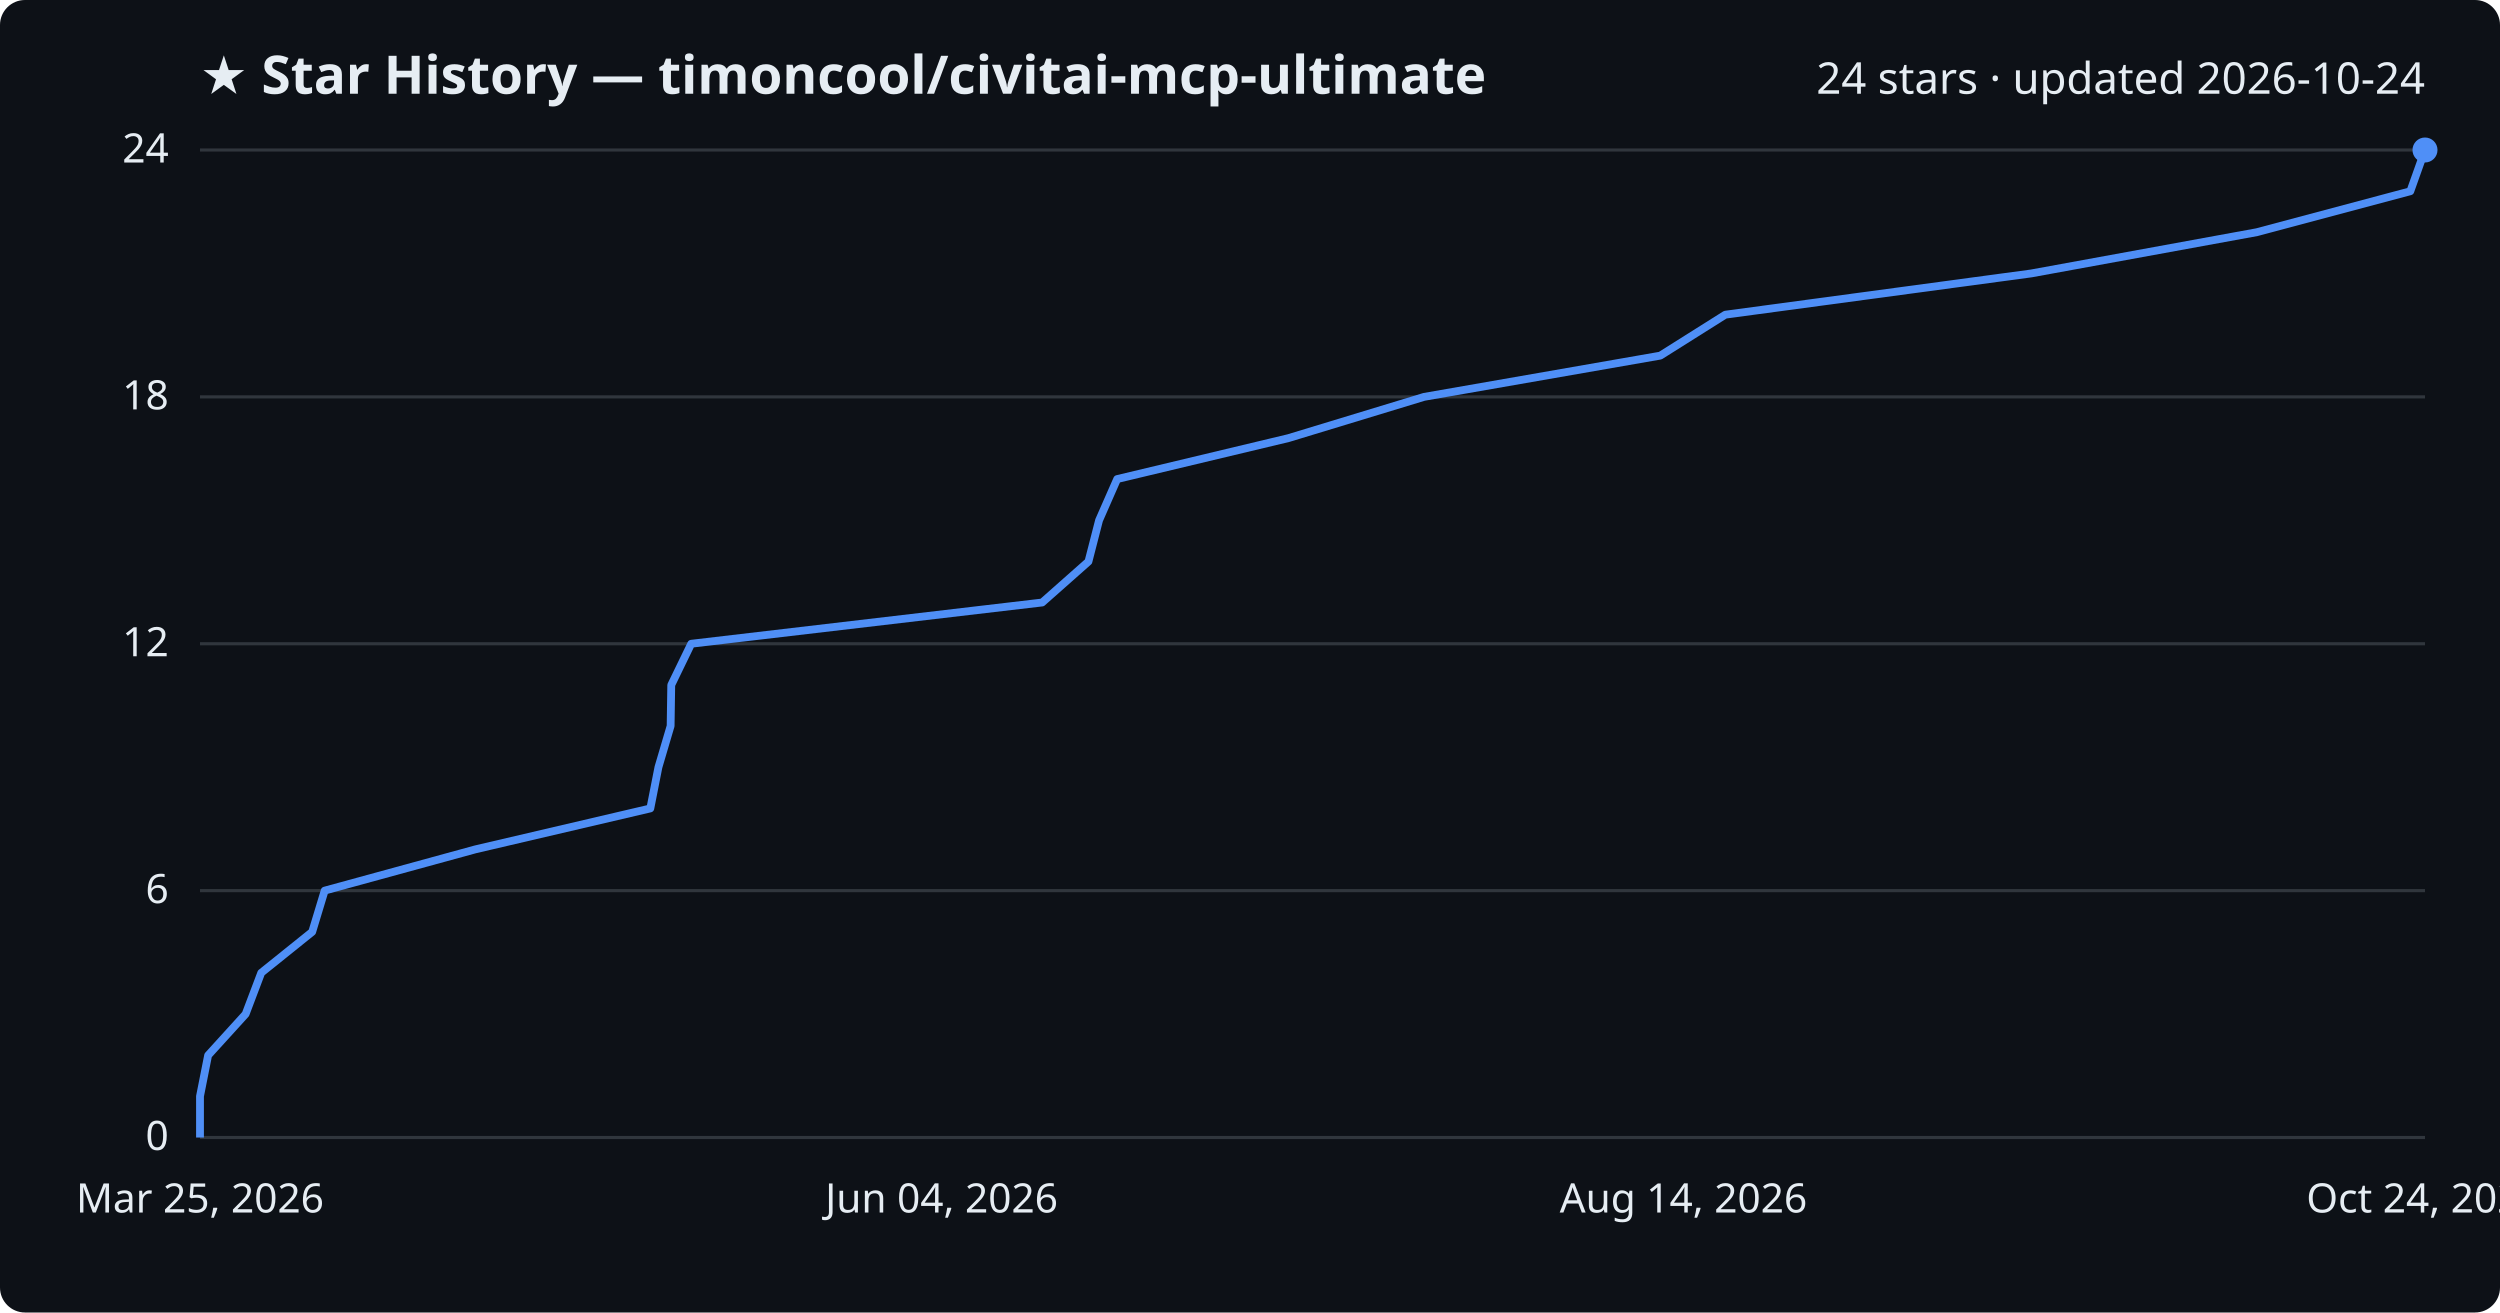
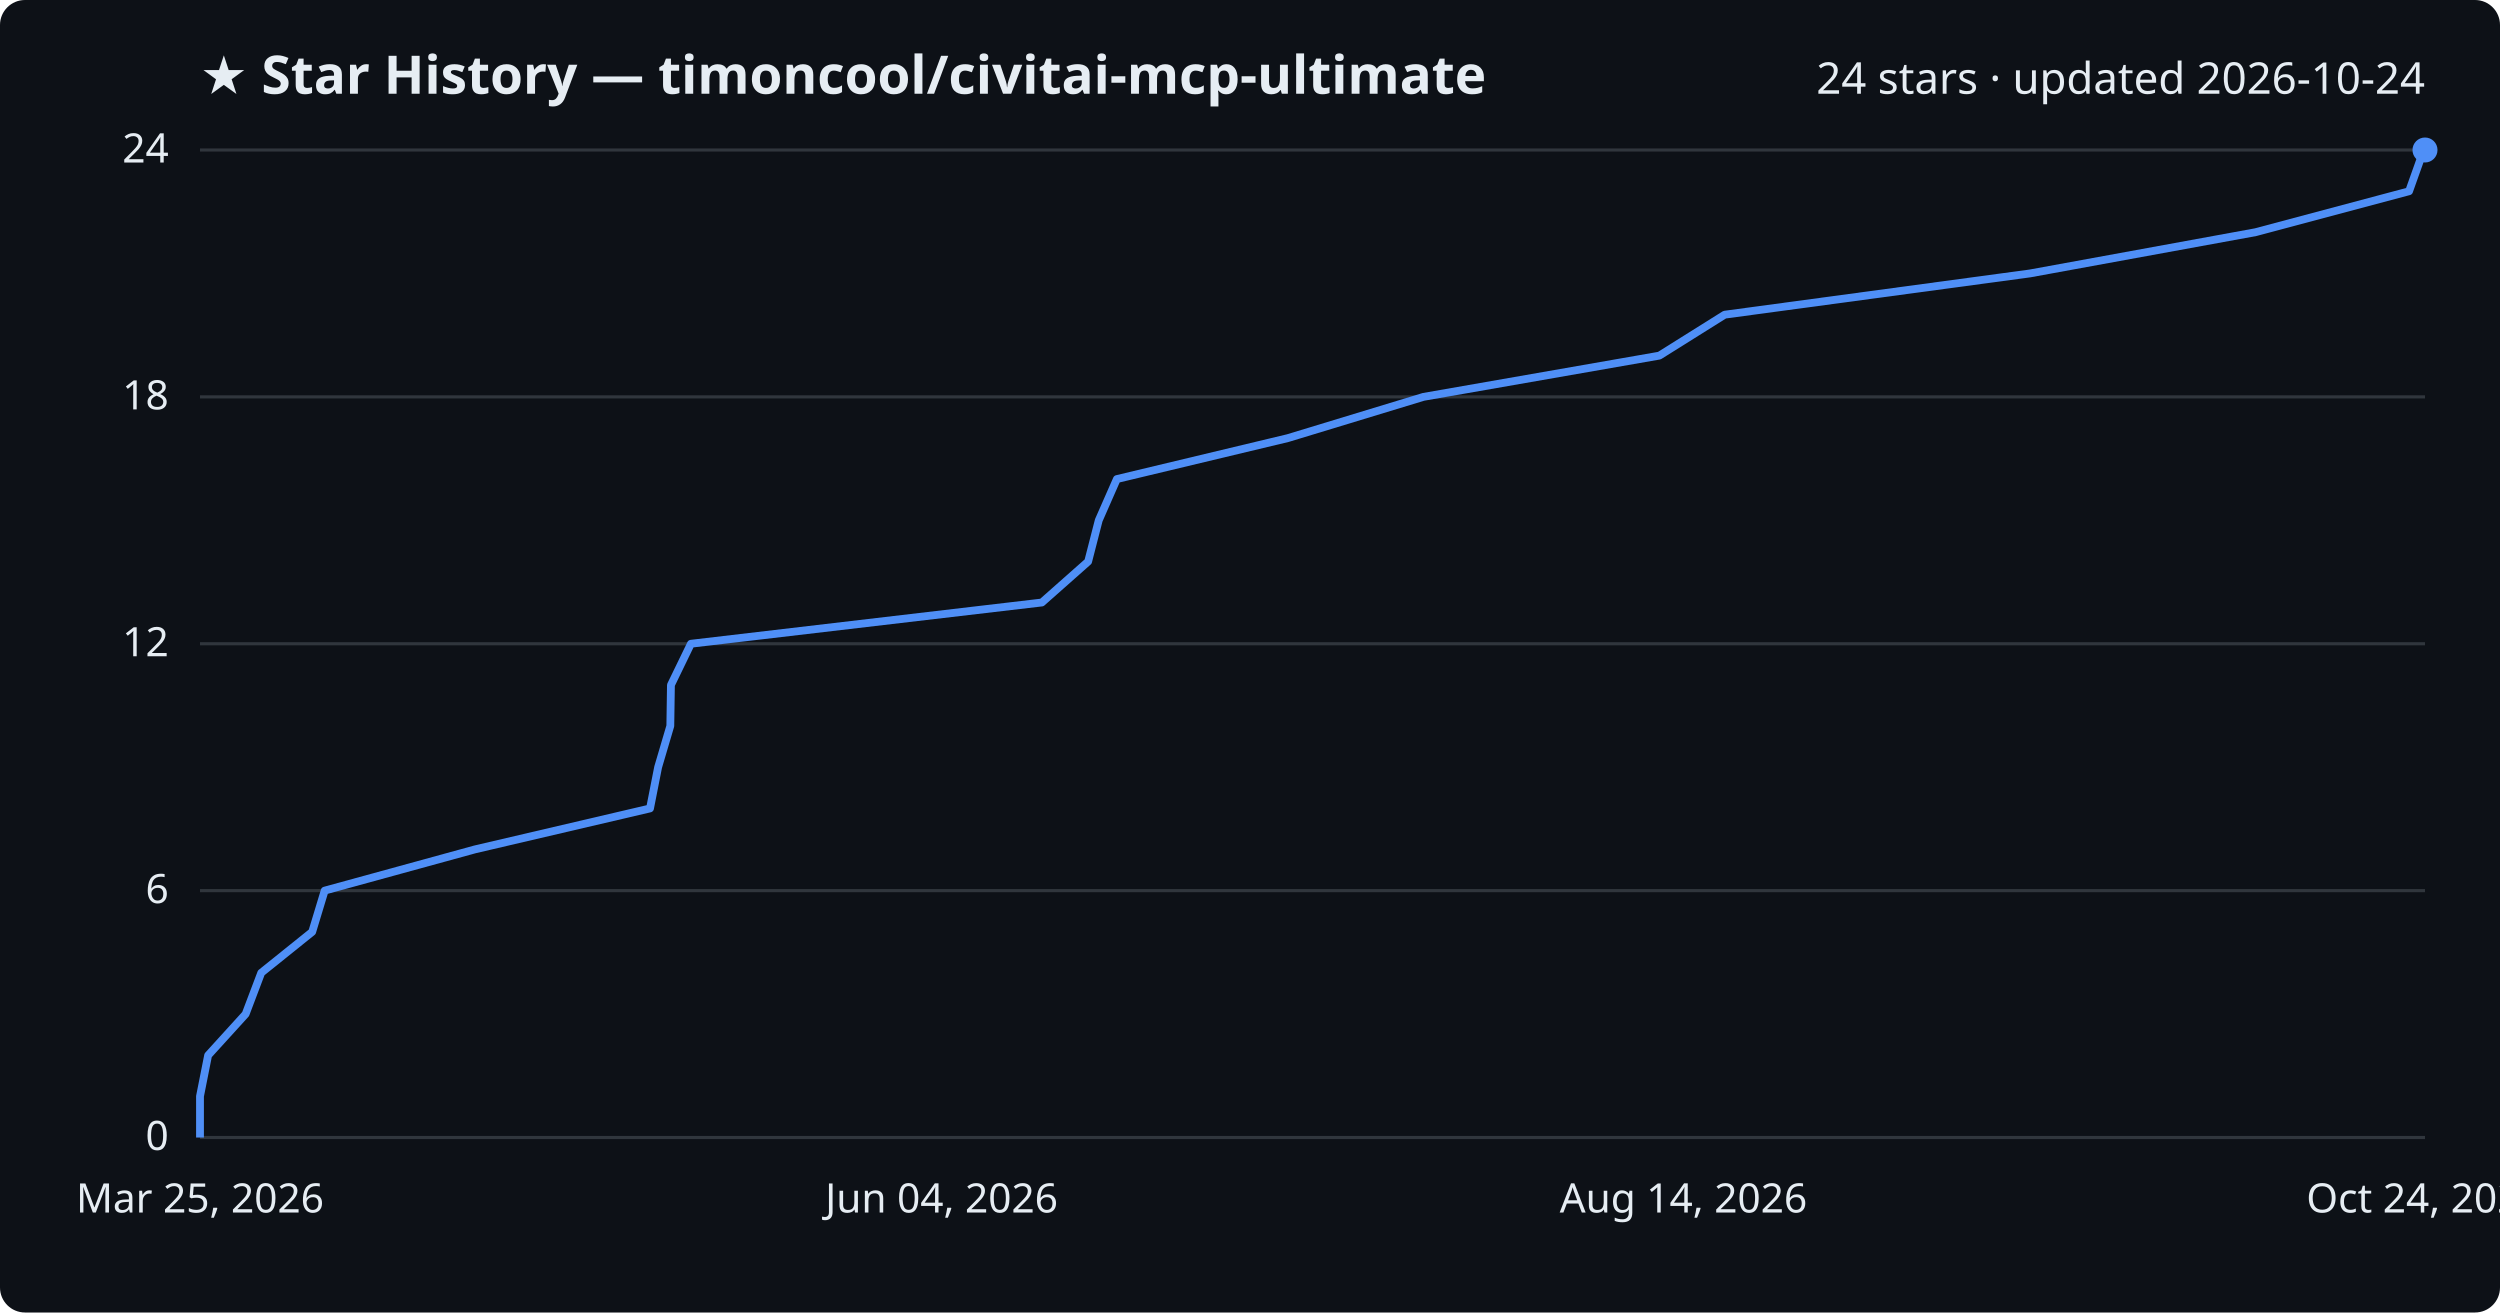
<svg xmlns="http://www.w3.org/2000/svg" viewBox="0 0 800 420" font-family="Segoe UI, sans-serif">
  <rect width="800" height="420" fill="#0d1117" rx="8" />
  <text x="64" y="30" fill="#e6edf3" font-size="17" font-weight="700">★ Star History — timoncool/civitai-mcp-ultimate</text>
  <text x="776" y="30" fill="#e6edf3" font-size="14" text-anchor="end">24 stars · updated 2026-10-24</text>
  <line x1="64" y1="364.0" x2="776" y2="364.0" stroke="#30363d" stroke-width="1" />
  <text x="54" y="368.0" fill="#e6edf3" font-size="13" text-anchor="end">0</text>
  <line x1="64" y1="285.0" x2="776" y2="285.0" stroke="#30363d" stroke-width="1" />
  <text x="54" y="289.0" fill="#e6edf3" font-size="13" text-anchor="end">6</text>
  <line x1="64" y1="206.0" x2="776" y2="206.0" stroke="#30363d" stroke-width="1" />
  <text x="54" y="210.0" fill="#e6edf3" font-size="13" text-anchor="end">12</text>
  <line x1="64" y1="127.0" x2="776" y2="127.0" stroke="#30363d" stroke-width="1" />
  <text x="54" y="131.0" fill="#e6edf3" font-size="13" text-anchor="end">18</text>
  <line x1="64" y1="48.0" x2="776" y2="48.0" stroke="#30363d" stroke-width="1" />
  <text x="54" y="52.0" fill="#e6edf3" font-size="13" text-anchor="end">24</text>
-   <path d="M64.0,364.0 L64.0,350.8 L66.6,337.7 L78.6,324.5 L83.6,311.3 L99.9,298.2 L103.9,285.0 L152.1,271.8 L208.1,258.7 L210.7,245.5 L214.6,232.3 L214.8,219.2 L221.2,206.0 L333.5,192.8 L348.3,179.7 L351.7,166.5 L357.5,153.3 L412.3,140.2 L455.7,127.0 L531.3,113.8 L552.1,100.7 L650.0,87.5 L722.2,74.3 L771.3,61.2 L776.0,48.0 L776.0,48.0" fill="none" stroke="#4f8ff7" stroke-width="2.5" stroke-linejoin="round" />
+   <path d="M64.0,364.0 L64.0,350.8 L66.6,337.7 L78.6,324.5 L83.6,311.3 L99.9,298.2 L103.9,285.0 L152.0,271.8 L208.0,258.7 L210.6,245.5 L214.5,232.3 L214.7,219.2 L221.1,206.0 L333.4,192.8 L348.2,179.7 L351.6,166.5 L357.4,153.3 L412.1,140.2 L455.5,127.0 L531.0,113.8 L551.9,100.7 L649.6,87.5 L721.8,74.3 L770.9,61.2 L775.6,48.0 L776.0,48.0" fill="none" stroke="#4f8ff7" stroke-width="2.5" stroke-linejoin="round" />
  <circle cx="776.0" cy="48.0" r="4" fill="#4f8ff7" />
  <text x="64.0" y="388" fill="#e6edf3" font-size="13" text-anchor="middle">Mar 25, 2026</text>
  <text x="301.3" y="388" fill="#e6edf3" font-size="13" text-anchor="middle">Jun 04, 2026</text>
  <text x="538.7" y="388" fill="#e6edf3" font-size="13" text-anchor="middle">Aug 14, 2026</text>
  <text x="776.0" y="388" fill="#e6edf3" font-size="13" text-anchor="middle">Oct 24, 2026</text>
</svg>
